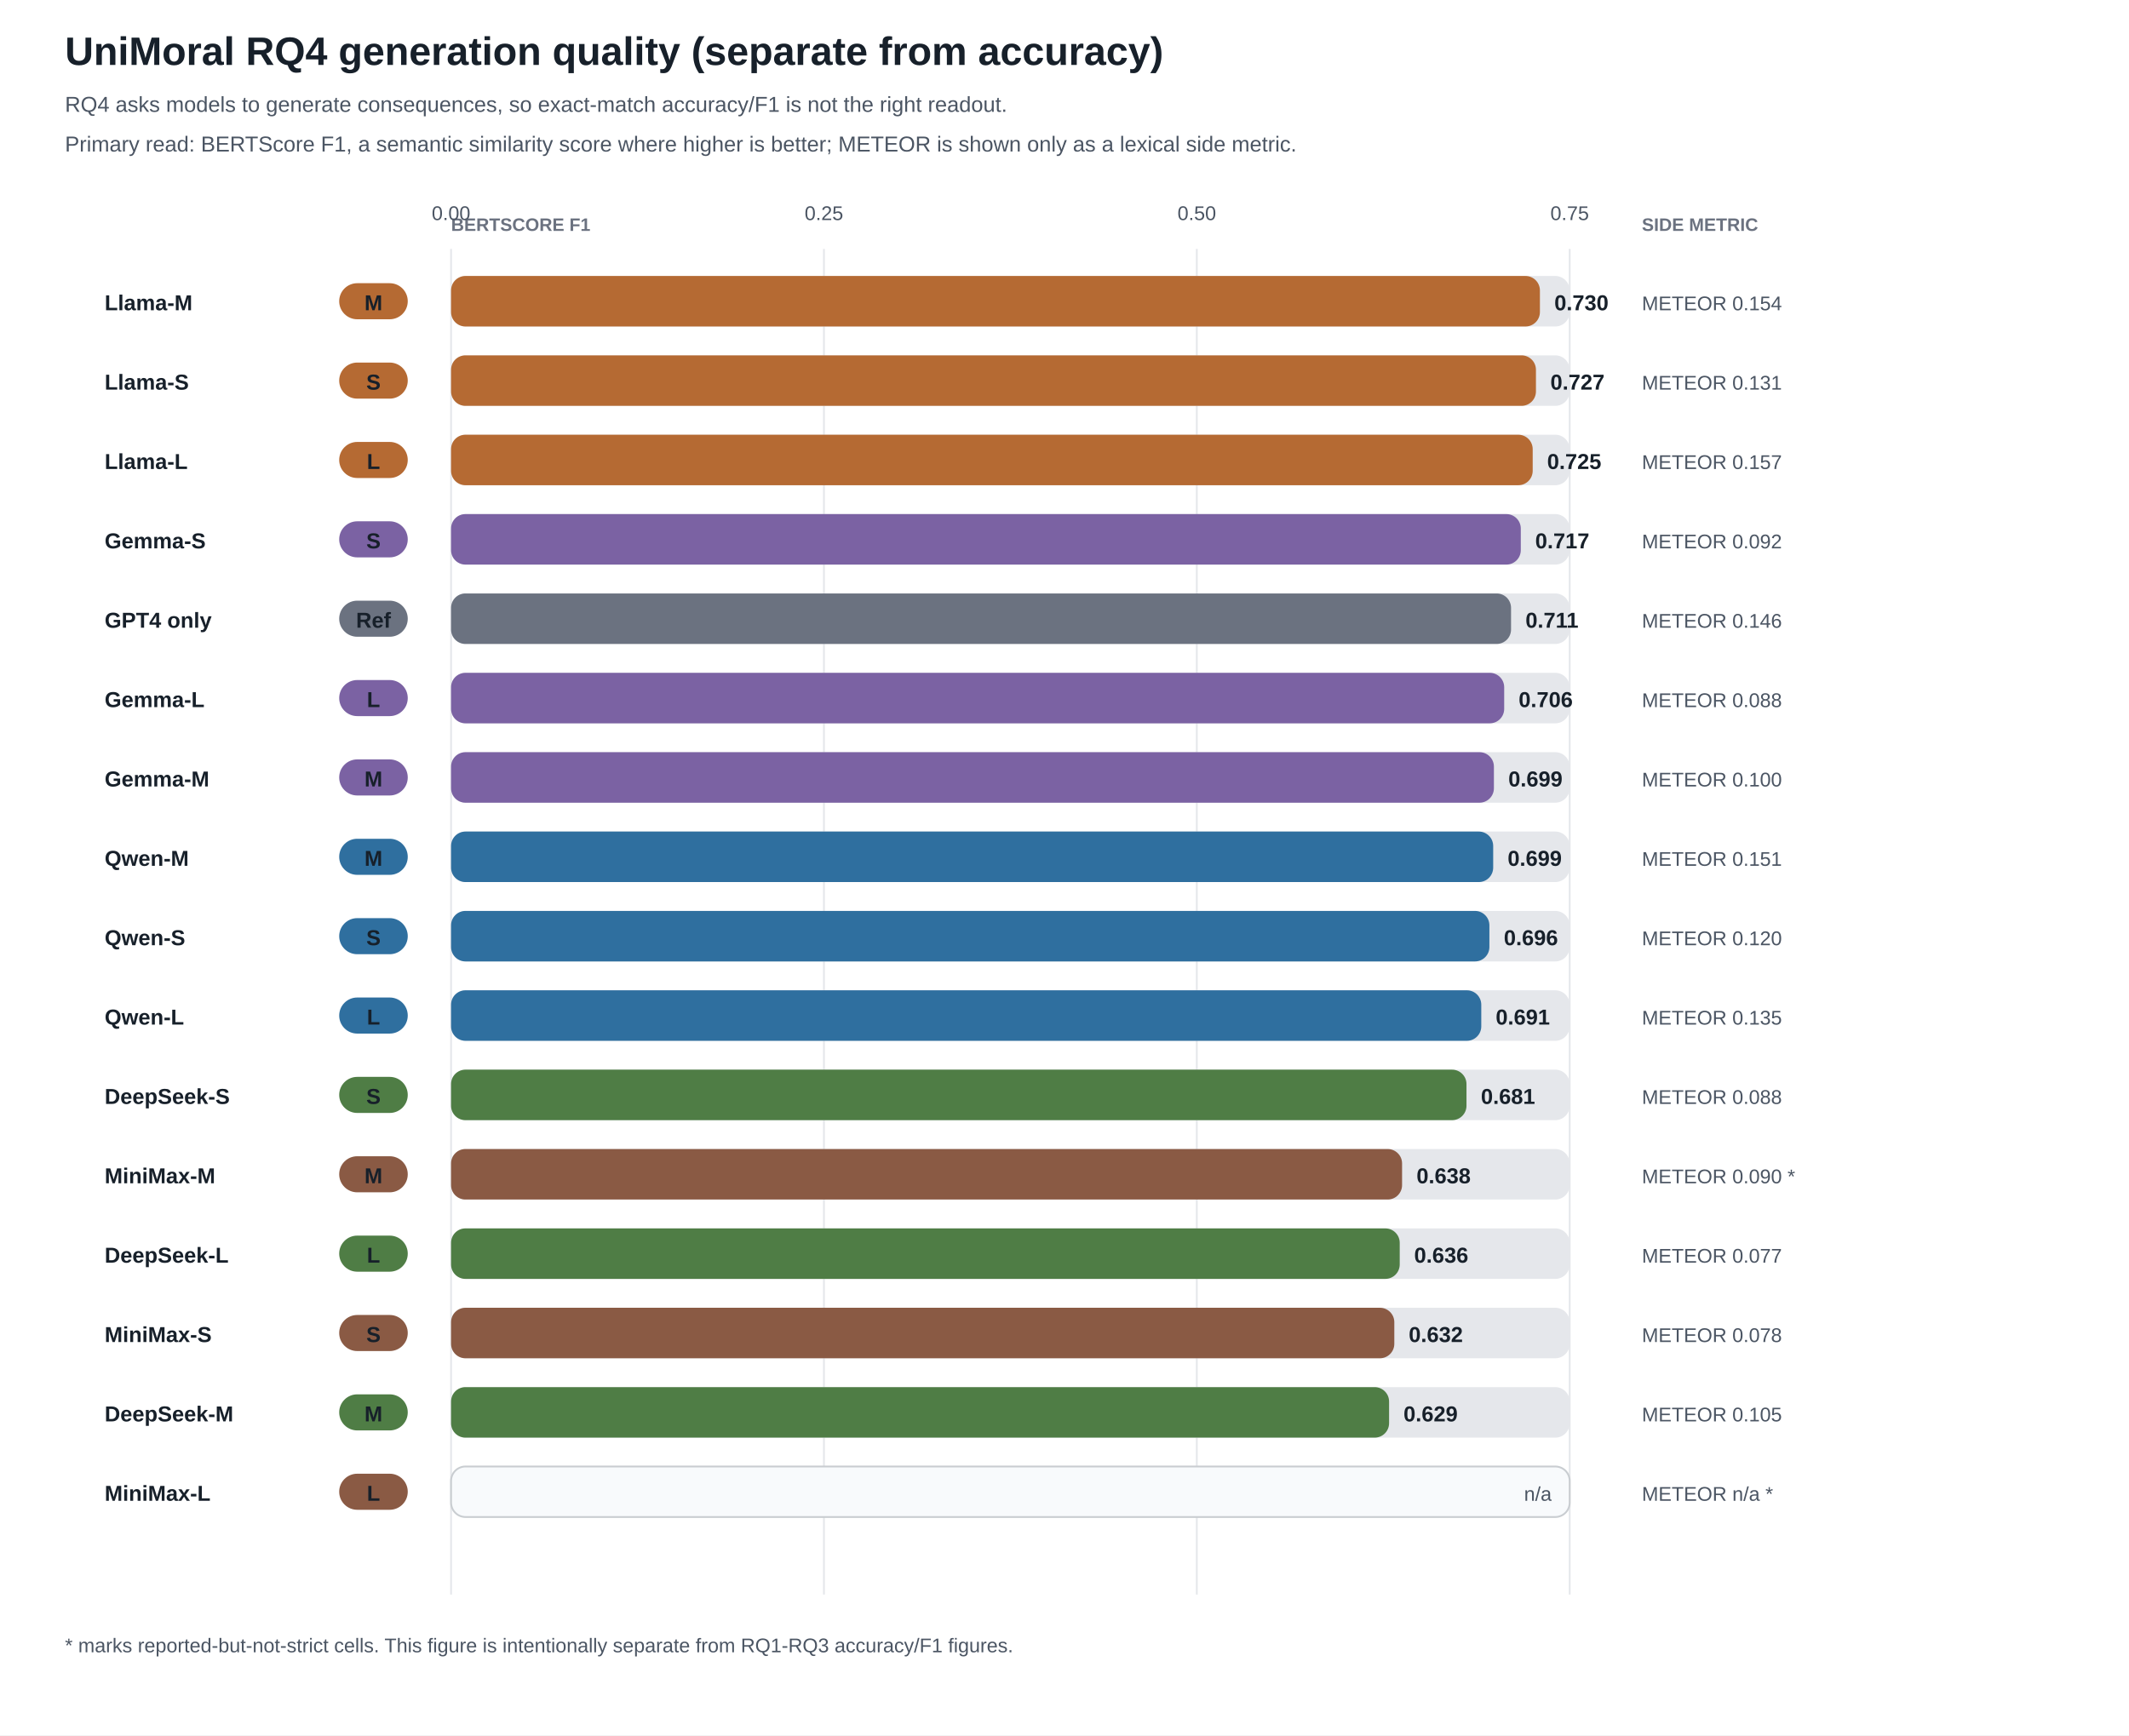
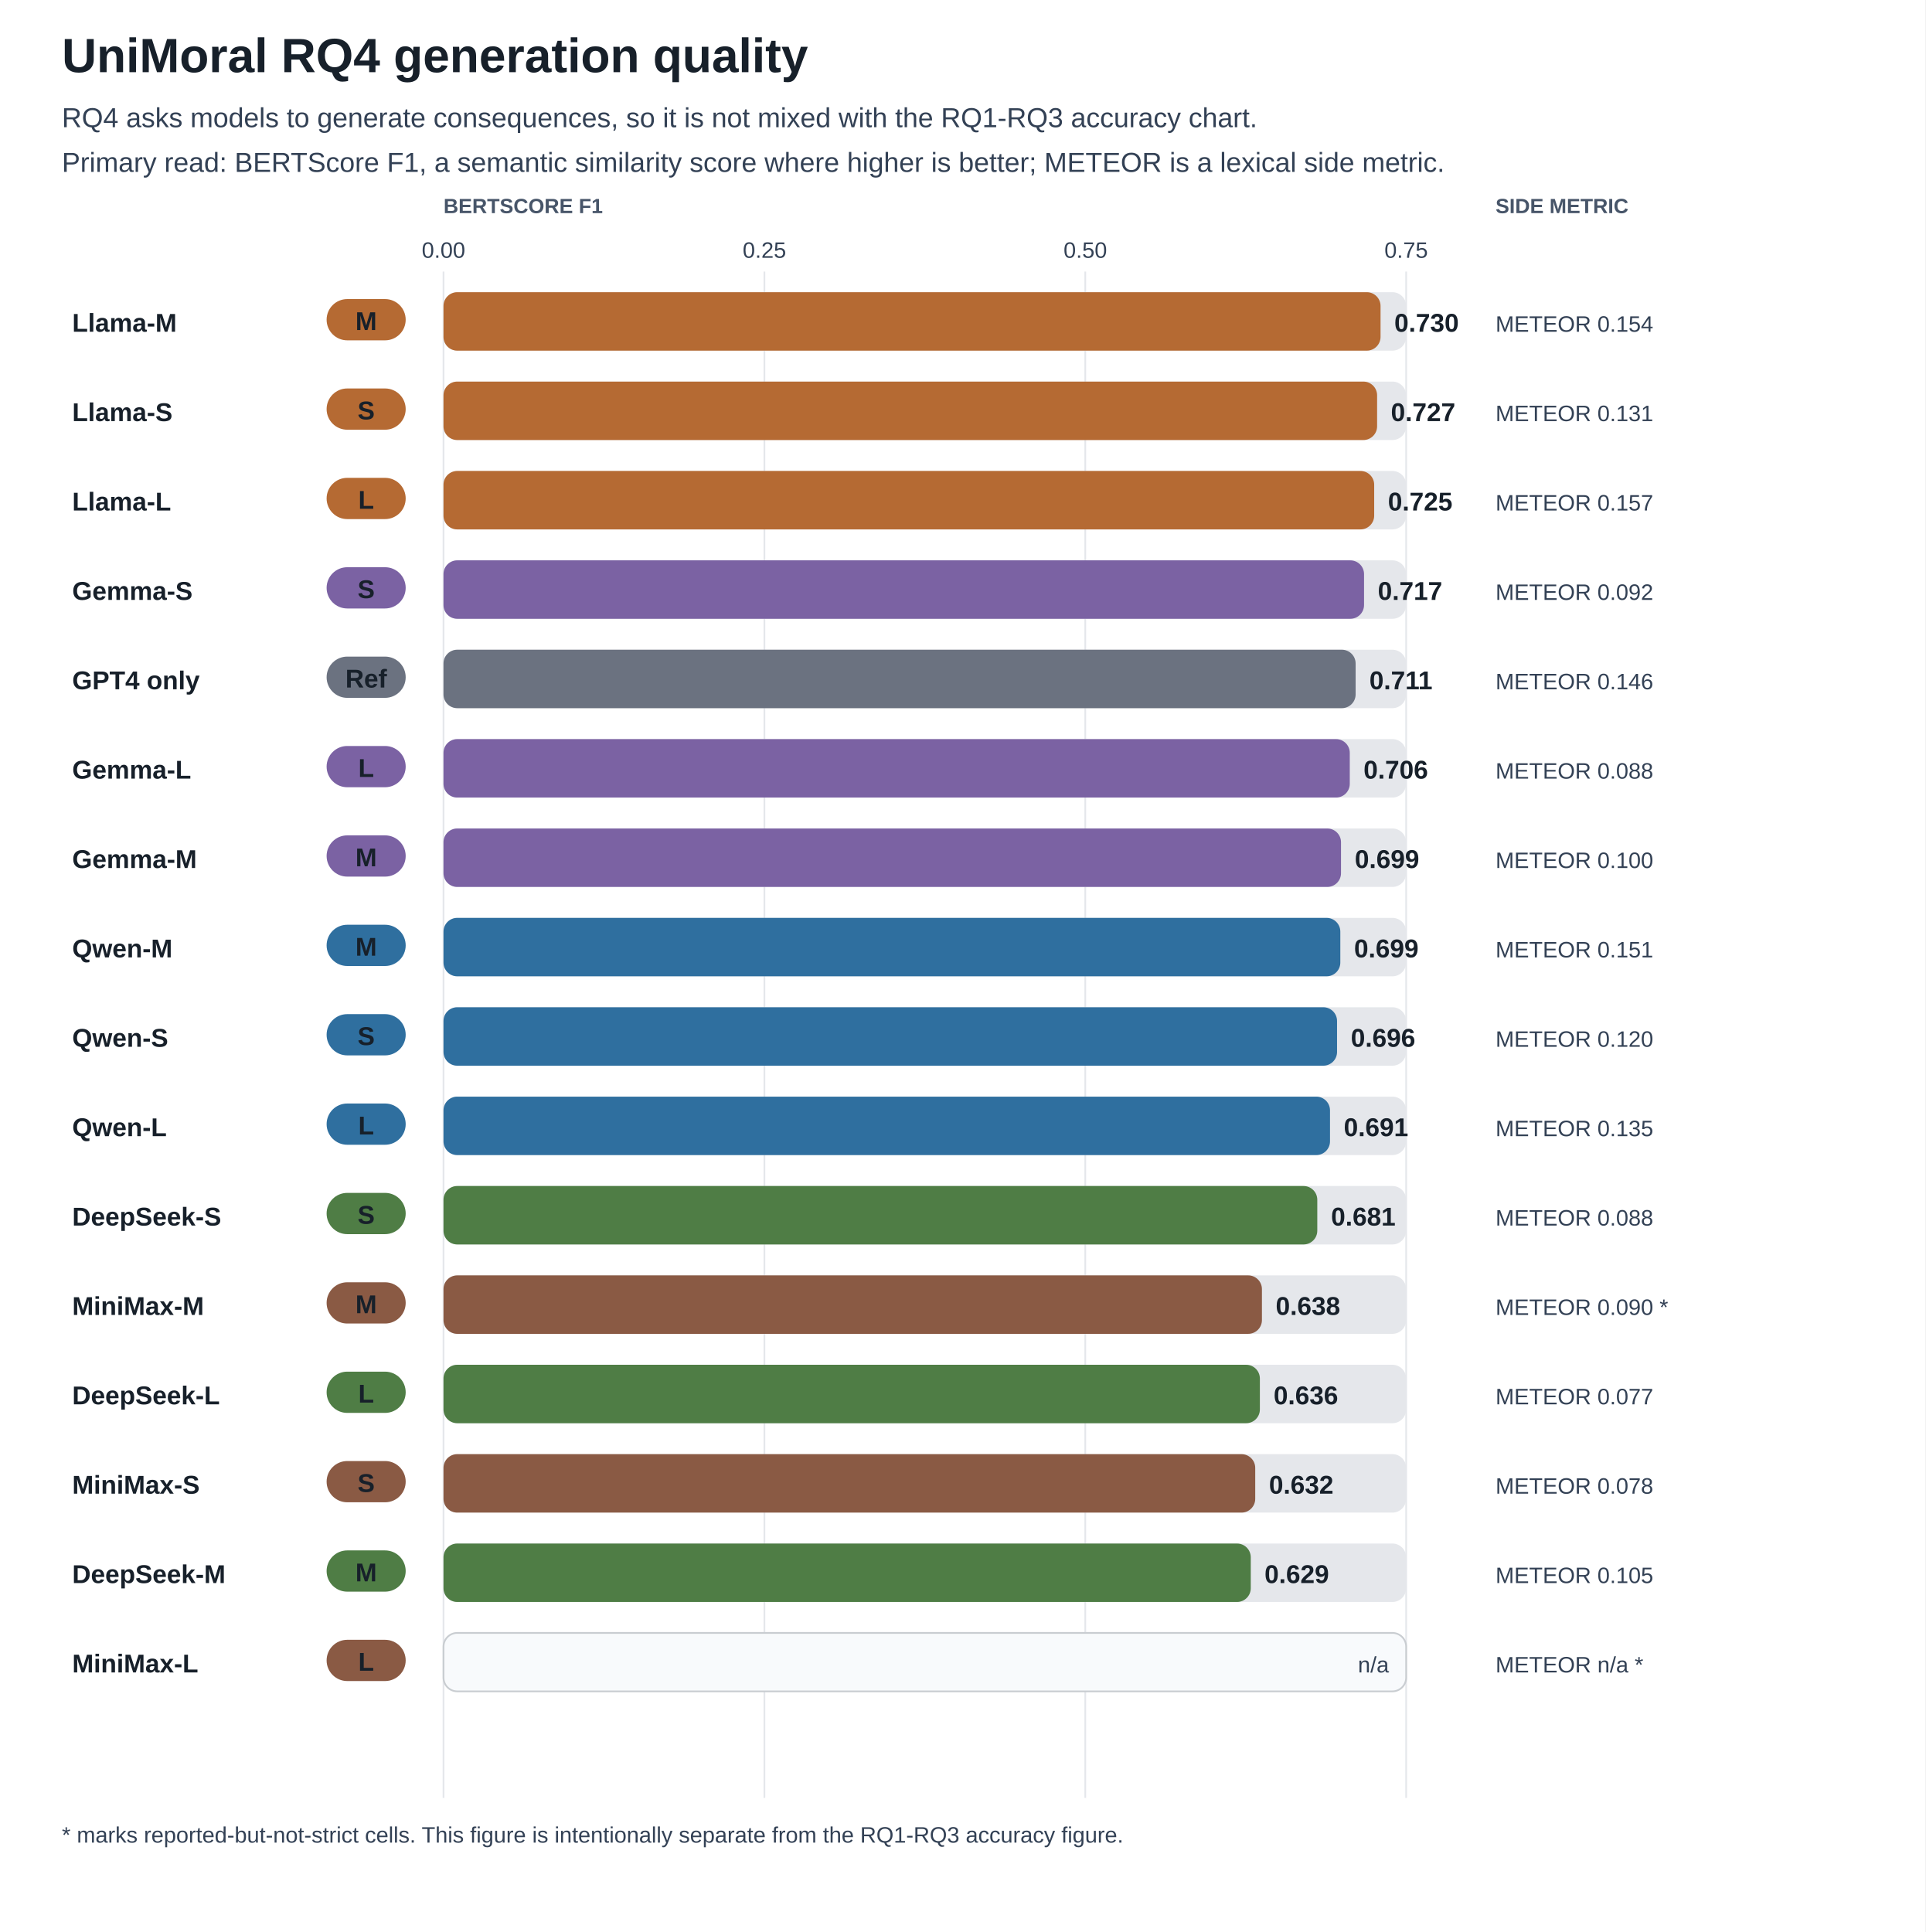
- <svg xmlns="http://www.w3.org/2000/svg" width="1180" height="962" viewBox="0 0 1180 962">
-   <style>text{font-family:Arial,sans-serif;font-size:12px;fill:#17202a}.title{font-size:22px;font-weight:700}.subtitle{fill:#4b5563}.axis{font-weight:700}.small{font-size:11px;fill:#4b5563}.tiny{font-size:10px;fill:#6b7280;font-weight:700}</style>
+ <svg xmlns="http://www.w3.org/2000/svg" width="1120" height="1124" viewBox="0 0 1120 1124">
+   <style>text{font-family:Arial,sans-serif;font-size:15px;fill:#17202a}.title{font-size:28px;font-weight:700}.subtitle{font-size:16px;fill:#334155}.axis{font-weight:700}.small{font-size:13px;fill:#334155}.tiny{font-size:12px;fill:#475569;font-weight:700}</style>
  <rect width="100%" height="100%" fill="white" />
-   <text x="36" y="36" class="title">UniMoral RQ4 generation quality (separate from accuracy)</text>
-   <text x="36" y="62" class="subtitle">RQ4 asks models to generate consequences, so exact-match accuracy/F1 is not the right readout.</text>
-   <text x="36" y="84" class="subtitle">Primary read: BERTScore F1, a semantic similarity score where higher is better; METEOR is shown only as a lexical side metric.</text>
-   <text x="250" y="128" class="tiny">BERTSCORE F1</text>
-   <text x="910" y="128" class="tiny">SIDE METRIC</text>
-   <line x1="250.00" y1="138" x2="250.00" y2="884" stroke="#e5e7eb" />
-   <text x="250.00" y="122" text-anchor="middle" class="small">0.00</text>
-   <line x1="456.67" y1="138" x2="456.67" y2="884" stroke="#e5e7eb" />
-   <text x="456.67" y="122" text-anchor="middle" class="small">0.25</text>
-   <line x1="663.33" y1="138" x2="663.33" y2="884" stroke="#e5e7eb" />
-   <text x="663.33" y="122" text-anchor="middle" class="small">0.50</text>
-   <line x1="870.00" y1="138" x2="870.00" y2="884" stroke="#e5e7eb" />
-   <text x="870.00" y="122" text-anchor="middle" class="small">0.75</text>
-   <text x="58" y="172" class="axis">Llama-M</text>
-   <rect x="188" y="157" width="38" height="20" fill="#b56a33" rx="10" />
-   <text x="207" y="172" text-anchor="middle" fill="#ffffff" font-weight="700">M</text>
-   <rect x="250" y="153" width="620" height="28" fill="#e5e7eb" rx="8" />
-   <rect x="250" y="153" width="603.5" height="28" fill="#b56a33" rx="8" />
-   <text x="861.5" y="172" class="axis">0.730</text>
-   <text x="910" y="172" class="small">METEOR 0.154</text>
-   <text x="58" y="216" class="axis">Llama-S</text>
-   <rect x="188" y="201" width="38" height="20" fill="#b56a33" rx="10" />
-   <text x="207" y="216" text-anchor="middle" fill="#ffffff" font-weight="700">S</text>
-   <rect x="250" y="197" width="620" height="28" fill="#e5e7eb" rx="8" />
-   <rect x="250" y="197" width="601.3" height="28" fill="#b56a33" rx="8" />
-   <text x="859.3" y="216" class="axis">0.727</text>
-   <text x="910" y="216" class="small">METEOR 0.131</text>
-   <text x="58" y="260" class="axis">Llama-L</text>
-   <rect x="188" y="245" width="38" height="20" fill="#b56a33" rx="10" />
-   <text x="207" y="260" text-anchor="middle" fill="#ffffff" font-weight="700">L</text>
-   <rect x="250" y="241" width="620" height="28" fill="#e5e7eb" rx="8" />
-   <rect x="250" y="241" width="599.5" height="28" fill="#b56a33" rx="8" />
-   <text x="857.5" y="260" class="axis">0.725</text>
-   <text x="910" y="260" class="small">METEOR 0.157</text>
-   <text x="58" y="304" class="axis">Gemma-S</text>
-   <rect x="188" y="289" width="38" height="20" fill="#7b62a3" rx="10" />
-   <text x="207" y="304" text-anchor="middle" fill="#ffffff" font-weight="700">S</text>
-   <rect x="250" y="285" width="620" height="28" fill="#e5e7eb" rx="8" />
-   <rect x="250" y="285" width="592.9" height="28" fill="#7b62a3" rx="8" />
-   <text x="850.9" y="304" class="axis">0.717</text>
-   <text x="910" y="304" class="small">METEOR 0.092</text>
-   <text x="58" y="348" class="axis">GPT4 only</text>
-   <rect x="188" y="333" width="38" height="20" fill="#6b7280" rx="10" />
-   <text x="207" y="348" text-anchor="middle" fill="#ffffff" font-weight="700">Ref</text>
-   <rect x="250" y="329" width="620" height="28" fill="#e5e7eb" rx="8" />
-   <rect x="250" y="329" width="587.5" height="28" fill="#6b7280" rx="8" />
-   <text x="845.5" y="348" class="axis">0.711</text>
-   <text x="910" y="348" class="small">METEOR 0.146</text>
-   <text x="58" y="392" class="axis">Gemma-L</text>
-   <rect x="188" y="377" width="38" height="20" fill="#7b62a3" rx="10" />
-   <text x="207" y="392" text-anchor="middle" fill="#ffffff" font-weight="700">L</text>
-   <rect x="250" y="373" width="620" height="28" fill="#e5e7eb" rx="8" />
-   <rect x="250" y="373" width="583.7" height="28" fill="#7b62a3" rx="8" />
-   <text x="841.7" y="392" class="axis">0.706</text>
-   <text x="910" y="392" class="small">METEOR 0.088</text>
-   <text x="58" y="436" class="axis">Gemma-M</text>
-   <rect x="188" y="421" width="38" height="20" fill="#7b62a3" rx="10" />
-   <text x="207" y="436" text-anchor="middle" fill="#ffffff" font-weight="700">M</text>
-   <rect x="250" y="417" width="620" height="28" fill="#e5e7eb" rx="8" />
-   <rect x="250" y="417" width="578.0" height="28" fill="#7b62a3" rx="8" />
-   <text x="836.0" y="436" class="axis">0.699</text>
-   <text x="910" y="436" class="small">METEOR 0.100</text>
-   <text x="58" y="480" class="axis">Qwen-M</text>
-   <rect x="188" y="465" width="38" height="20" fill="#2f6f9f" rx="10" />
-   <text x="207" y="480" text-anchor="middle" fill="#ffffff" font-weight="700">M</text>
-   <rect x="250" y="461" width="620" height="28" fill="#e5e7eb" rx="8" />
-   <rect x="250" y="461" width="577.6" height="28" fill="#2f6f9f" rx="8" />
-   <text x="835.6" y="480" class="axis">0.699</text>
-   <text x="910" y="480" class="small">METEOR 0.151</text>
-   <text x="58" y="524" class="axis">Qwen-S</text>
-   <rect x="188" y="509" width="38" height="20" fill="#2f6f9f" rx="10" />
-   <text x="207" y="524" text-anchor="middle" fill="#ffffff" font-weight="700">S</text>
-   <rect x="250" y="505" width="620" height="28" fill="#e5e7eb" rx="8" />
-   <rect x="250" y="505" width="575.5" height="28" fill="#2f6f9f" rx="8" />
-   <text x="833.5" y="524" class="axis">0.696</text>
-   <text x="910" y="524" class="small">METEOR 0.120</text>
-   <text x="58" y="568" class="axis">Qwen-L</text>
-   <rect x="188" y="553" width="38" height="20" fill="#2f6f9f" rx="10" />
-   <text x="207" y="568" text-anchor="middle" fill="#ffffff" font-weight="700">L</text>
-   <rect x="250" y="549" width="620" height="28" fill="#e5e7eb" rx="8" />
-   <rect x="250" y="549" width="571.0" height="28" fill="#2f6f9f" rx="8" />
-   <text x="829.0" y="568" class="axis">0.691</text>
-   <text x="910" y="568" class="small">METEOR 0.135</text>
-   <text x="58" y="612" class="axis">DeepSeek-S</text>
-   <rect x="188" y="597" width="38" height="20" fill="#4f7d45" rx="10" />
-   <text x="207" y="612" text-anchor="middle" fill="#ffffff" font-weight="700">S</text>
-   <rect x="250" y="593" width="620" height="28" fill="#e5e7eb" rx="8" />
-   <rect x="250" y="593" width="562.8" height="28" fill="#4f7d45" rx="8" />
-   <text x="820.8" y="612" class="axis">0.681</text>
-   <text x="910" y="612" class="small">METEOR 0.088</text>
-   <text x="58" y="656" class="axis">MiniMax-M</text>
-   <rect x="188" y="641" width="38" height="20" fill="#8a5a44" rx="10" />
-   <text x="207" y="656" text-anchor="middle" fill="#ffffff" font-weight="700">M</text>
-   <rect x="250" y="637" width="620" height="28" fill="#e5e7eb" rx="8" />
-   <rect x="250" y="637" width="527.1" height="28" fill="#8a5a44" rx="8" />
-   <text x="785.1" y="656" class="axis">0.638</text>
-   <text x="910" y="656" class="small">METEOR 0.090 *</text>
-   <text x="58" y="700" class="axis">DeepSeek-L</text>
-   <rect x="188" y="685" width="38" height="20" fill="#4f7d45" rx="10" />
-   <text x="207" y="700" text-anchor="middle" fill="#ffffff" font-weight="700">L</text>
-   <rect x="250" y="681" width="620" height="28" fill="#e5e7eb" rx="8" />
-   <rect x="250" y="681" width="525.8" height="28" fill="#4f7d45" rx="8" />
-   <text x="783.8" y="700" class="axis">0.636</text>
-   <text x="910" y="700" class="small">METEOR 0.077</text>
-   <text x="58" y="744" class="axis">MiniMax-S</text>
-   <rect x="188" y="729" width="38" height="20" fill="#8a5a44" rx="10" />
-   <text x="207" y="744" text-anchor="middle" fill="#ffffff" font-weight="700">S</text>
-   <rect x="250" y="725" width="620" height="28" fill="#e5e7eb" rx="8" />
-   <rect x="250" y="725" width="522.8" height="28" fill="#8a5a44" rx="8" />
-   <text x="780.8" y="744" class="axis">0.632</text>
-   <text x="910" y="744" class="small">METEOR 0.078</text>
-   <text x="58" y="788" class="axis">DeepSeek-M</text>
-   <rect x="188" y="773" width="38" height="20" fill="#4f7d45" rx="10" />
-   <text x="207" y="788" text-anchor="middle" fill="#ffffff" font-weight="700">M</text>
-   <rect x="250" y="769" width="620" height="28" fill="#e5e7eb" rx="8" />
-   <rect x="250" y="769" width="519.9" height="28" fill="#4f7d45" rx="8" />
-   <text x="777.9" y="788" class="axis">0.629</text>
-   <text x="910" y="788" class="small">METEOR 0.105</text>
-   <text x="58" y="832" class="axis">MiniMax-L</text>
-   <rect x="188" y="817" width="38" height="20" fill="#8a5a44" rx="10" />
-   <text x="207" y="832" text-anchor="middle" fill="#ffffff" font-weight="700">L</text>
-   <rect x="250" y="813" width="620" height="28" fill="#e5e7eb" rx="8" />
-   <rect x="250" y="813" width="620" height="28" fill="#f8fafc" stroke="#c9cdd1" rx="8" />
-   <text x="860" y="832" text-anchor="end" class="small">n/a</text>
-   <text x="910" y="832" class="small">METEOR n/a *</text>
-   <text x="36" y="916" class="small">* marks reported-but-not-strict cells. This figure is intentionally separate from RQ1-RQ3 accuracy/F1 figures.</text>
+   <text x="36" y="42" class="title">UniMoral RQ4 generation quality</text>
+   <text x="36" y="74" class="subtitle">RQ4 asks models to generate consequences, so it is not mixed with the RQ1-RQ3 accuracy chart.</text>
+   <text x="36" y="100" class="subtitle">Primary read: BERTScore F1, a semantic similarity score where higher is better; METEOR is a lexical side metric.</text>
+   <text x="258" y="124" class="tiny">BERTSCORE F1</text>
+   <text x="870" y="124" class="tiny">SIDE METRIC</text>
+   <line x1="258.00" y1="158" x2="258.00" y2="1046" stroke="#e5e7eb" />
+   <text x="258.00" y="150" text-anchor="middle" class="small">0.00</text>
+   <line x1="444.67" y1="158" x2="444.67" y2="1046" stroke="#e5e7eb" />
+   <text x="444.67" y="150" text-anchor="middle" class="small">0.25</text>
+   <line x1="631.33" y1="158" x2="631.33" y2="1046" stroke="#e5e7eb" />
+   <text x="631.33" y="150" text-anchor="middle" class="small">0.50</text>
+   <line x1="818.00" y1="158" x2="818.00" y2="1046" stroke="#e5e7eb" />
+   <text x="818.00" y="150" text-anchor="middle" class="small">0.75</text>
+   <text x="42" y="193" class="axis">Llama-M</text>
+   <rect x="190" y="174" width="46" height="24" fill="#b56a33" rx="12" />
+   <text x="213" y="192" text-anchor="middle" fill="#ffffff" font-weight="700">M</text>
+   <rect x="258" y="170" width="560" height="34" fill="#e5e7eb" rx="8" />
+   <rect x="258" y="170" width="545.1" height="34" fill="#b56a33" rx="8" />
+   <text x="811.1" y="193" class="axis">0.730</text>
+   <text x="870" y="193" class="small">METEOR 0.154</text>
+   <text x="42" y="245" class="axis">Llama-S</text>
+   <rect x="190" y="226" width="46" height="24" fill="#b56a33" rx="12" />
+   <text x="213" y="244" text-anchor="middle" fill="#ffffff" font-weight="700">S</text>
+   <rect x="258" y="222" width="560" height="34" fill="#e5e7eb" rx="8" />
+   <rect x="258" y="222" width="543.1" height="34" fill="#b56a33" rx="8" />
+   <text x="809.1" y="245" class="axis">0.727</text>
+   <text x="870" y="245" class="small">METEOR 0.131</text>
+   <text x="42" y="297" class="axis">Llama-L</text>
+   <rect x="190" y="278" width="46" height="24" fill="#b56a33" rx="12" />
+   <text x="213" y="296" text-anchor="middle" fill="#ffffff" font-weight="700">L</text>
+   <rect x="258" y="274" width="560" height="34" fill="#e5e7eb" rx="8" />
+   <rect x="258" y="274" width="541.4" height="34" fill="#b56a33" rx="8" />
+   <text x="807.4" y="297" class="axis">0.725</text>
+   <text x="870" y="297" class="small">METEOR 0.157</text>
+   <text x="42" y="349" class="axis">Gemma-S</text>
+   <rect x="190" y="330" width="46" height="24" fill="#7b62a3" rx="12" />
+   <text x="213" y="348" text-anchor="middle" fill="#ffffff" font-weight="700">S</text>
+   <rect x="258" y="326" width="560" height="34" fill="#e5e7eb" rx="8" />
+   <rect x="258" y="326" width="535.5" height="34" fill="#7b62a3" rx="8" />
+   <text x="801.5" y="349" class="axis">0.717</text>
+   <text x="870" y="349" class="small">METEOR 0.092</text>
+   <text x="42" y="401" class="axis">GPT4 only</text>
+   <rect x="190" y="382" width="46" height="24" fill="#6b7280" rx="12" />
+   <text x="213" y="400" text-anchor="middle" fill="#ffffff" font-weight="700">Ref</text>
+   <rect x="258" y="378" width="560" height="34" fill="#e5e7eb" rx="8" />
+   <rect x="258" y="378" width="530.6" height="34" fill="#6b7280" rx="8" />
+   <text x="796.6" y="401" class="axis">0.711</text>
+   <text x="870" y="401" class="small">METEOR 0.146</text>
+   <text x="42" y="453" class="axis">Gemma-L</text>
+   <rect x="190" y="434" width="46" height="24" fill="#7b62a3" rx="12" />
+   <text x="213" y="452" text-anchor="middle" fill="#ffffff" font-weight="700">L</text>
+   <rect x="258" y="430" width="560" height="34" fill="#e5e7eb" rx="8" />
+   <rect x="258" y="430" width="527.2" height="34" fill="#7b62a3" rx="8" />
+   <text x="793.2" y="453" class="axis">0.706</text>
+   <text x="870" y="453" class="small">METEOR 0.088</text>
+   <text x="42" y="505" class="axis">Gemma-M</text>
+   <rect x="190" y="486" width="46" height="24" fill="#7b62a3" rx="12" />
+   <text x="213" y="504" text-anchor="middle" fill="#ffffff" font-weight="700">M</text>
+   <rect x="258" y="482" width="560" height="34" fill="#e5e7eb" rx="8" />
+   <rect x="258" y="482" width="522.1" height="34" fill="#7b62a3" rx="8" />
+   <text x="788.1" y="505" class="axis">0.699</text>
+   <text x="870" y="505" class="small">METEOR 0.100</text>
+   <text x="42" y="557" class="axis">Qwen-M</text>
+   <rect x="190" y="538" width="46" height="24" fill="#2f6f9f" rx="12" />
+   <text x="213" y="556" text-anchor="middle" fill="#ffffff" font-weight="700">M</text>
+   <rect x="258" y="534" width="560" height="34" fill="#e5e7eb" rx="8" />
+   <rect x="258" y="534" width="521.7" height="34" fill="#2f6f9f" rx="8" />
+   <text x="787.7" y="557" class="axis">0.699</text>
+   <text x="870" y="557" class="small">METEOR 0.151</text>
+   <text x="42" y="609" class="axis">Qwen-S</text>
+   <rect x="190" y="590" width="46" height="24" fill="#2f6f9f" rx="12" />
+   <text x="213" y="608" text-anchor="middle" fill="#ffffff" font-weight="700">S</text>
+   <rect x="258" y="586" width="560" height="34" fill="#e5e7eb" rx="8" />
+   <rect x="258" y="586" width="519.8" height="34" fill="#2f6f9f" rx="8" />
+   <text x="785.8" y="609" class="axis">0.696</text>
+   <text x="870" y="609" class="small">METEOR 0.120</text>
+   <text x="42" y="661" class="axis">Qwen-L</text>
+   <rect x="190" y="642" width="46" height="24" fill="#2f6f9f" rx="12" />
+   <text x="213" y="660" text-anchor="middle" fill="#ffffff" font-weight="700">L</text>
+   <rect x="258" y="638" width="560" height="34" fill="#e5e7eb" rx="8" />
+   <rect x="258" y="638" width="515.7" height="34" fill="#2f6f9f" rx="8" />
+   <text x="781.7" y="661" class="axis">0.691</text>
+   <text x="870" y="661" class="small">METEOR 0.135</text>
+   <text x="42" y="713" class="axis">DeepSeek-S</text>
+   <rect x="190" y="694" width="46" height="24" fill="#4f7d45" rx="12" />
+   <text x="213" y="712" text-anchor="middle" fill="#ffffff" font-weight="700">S</text>
+   <rect x="258" y="690" width="560" height="34" fill="#e5e7eb" rx="8" />
+   <rect x="258" y="690" width="508.3" height="34" fill="#4f7d45" rx="8" />
+   <text x="774.3" y="713" class="axis">0.681</text>
+   <text x="870" y="713" class="small">METEOR 0.088</text>
+   <text x="42" y="765" class="axis">MiniMax-M</text>
+   <rect x="190" y="746" width="46" height="24" fill="#8a5a44" rx="12" />
+   <text x="213" y="764" text-anchor="middle" fill="#ffffff" font-weight="700">M</text>
+   <rect x="258" y="742" width="560" height="34" fill="#e5e7eb" rx="8" />
+   <rect x="258" y="742" width="476.1" height="34" fill="#8a5a44" rx="8" />
+   <text x="742.1" y="765" class="axis">0.638</text>
+   <text x="870" y="765" class="small">METEOR 0.090 *</text>
+   <text x="42" y="817" class="axis">DeepSeek-L</text>
+   <rect x="190" y="798" width="46" height="24" fill="#4f7d45" rx="12" />
+   <text x="213" y="816" text-anchor="middle" fill="#ffffff" font-weight="700">L</text>
+   <rect x="258" y="794" width="560" height="34" fill="#e5e7eb" rx="8" />
+   <rect x="258" y="794" width="474.9" height="34" fill="#4f7d45" rx="8" />
+   <text x="740.9" y="817" class="axis">0.636</text>
+   <text x="870" y="817" class="small">METEOR 0.077</text>
+   <text x="42" y="869" class="axis">MiniMax-S</text>
+   <rect x="190" y="850" width="46" height="24" fill="#8a5a44" rx="12" />
+   <text x="213" y="868" text-anchor="middle" fill="#ffffff" font-weight="700">S</text>
+   <rect x="258" y="846" width="560" height="34" fill="#e5e7eb" rx="8" />
+   <rect x="258" y="846" width="472.2" height="34" fill="#8a5a44" rx="8" />
+   <text x="738.2" y="869" class="axis">0.632</text>
+   <text x="870" y="869" class="small">METEOR 0.078</text>
+   <text x="42" y="921" class="axis">DeepSeek-M</text>
+   <rect x="190" y="902" width="46" height="24" fill="#4f7d45" rx="12" />
+   <text x="213" y="920" text-anchor="middle" fill="#ffffff" font-weight="700">M</text>
+   <rect x="258" y="898" width="560" height="34" fill="#e5e7eb" rx="8" />
+   <rect x="258" y="898" width="469.6" height="34" fill="#4f7d45" rx="8" />
+   <text x="735.6" y="921" class="axis">0.629</text>
+   <text x="870" y="921" class="small">METEOR 0.105</text>
+   <text x="42" y="973" class="axis">MiniMax-L</text>
+   <rect x="190" y="954" width="46" height="24" fill="#8a5a44" rx="12" />
+   <text x="213" y="972" text-anchor="middle" fill="#ffffff" font-weight="700">L</text>
+   <rect x="258" y="950" width="560" height="34" fill="#e5e7eb" rx="8" />
+   <rect x="258" y="950" width="560" height="34" fill="#f8fafc" stroke="#c9cdd1" rx="8" />
+   <text x="808" y="973" text-anchor="end" class="small">n/a</text>
+   <text x="870" y="973" class="small">METEOR n/a *</text>
+   <text x="36" y="1072" class="small">* marks reported-but-not-strict cells. This figure is intentionally separate from the RQ1-RQ3 accuracy figure.</text>
</svg>
